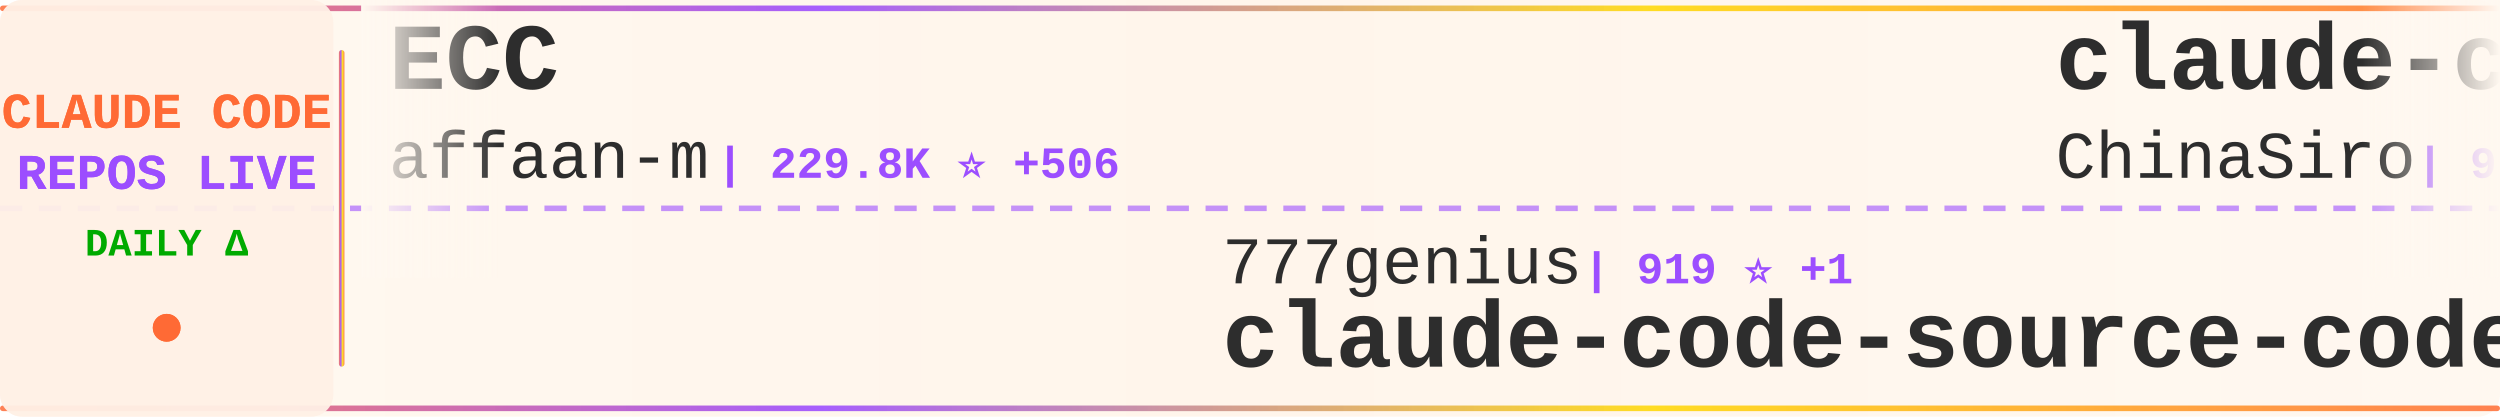
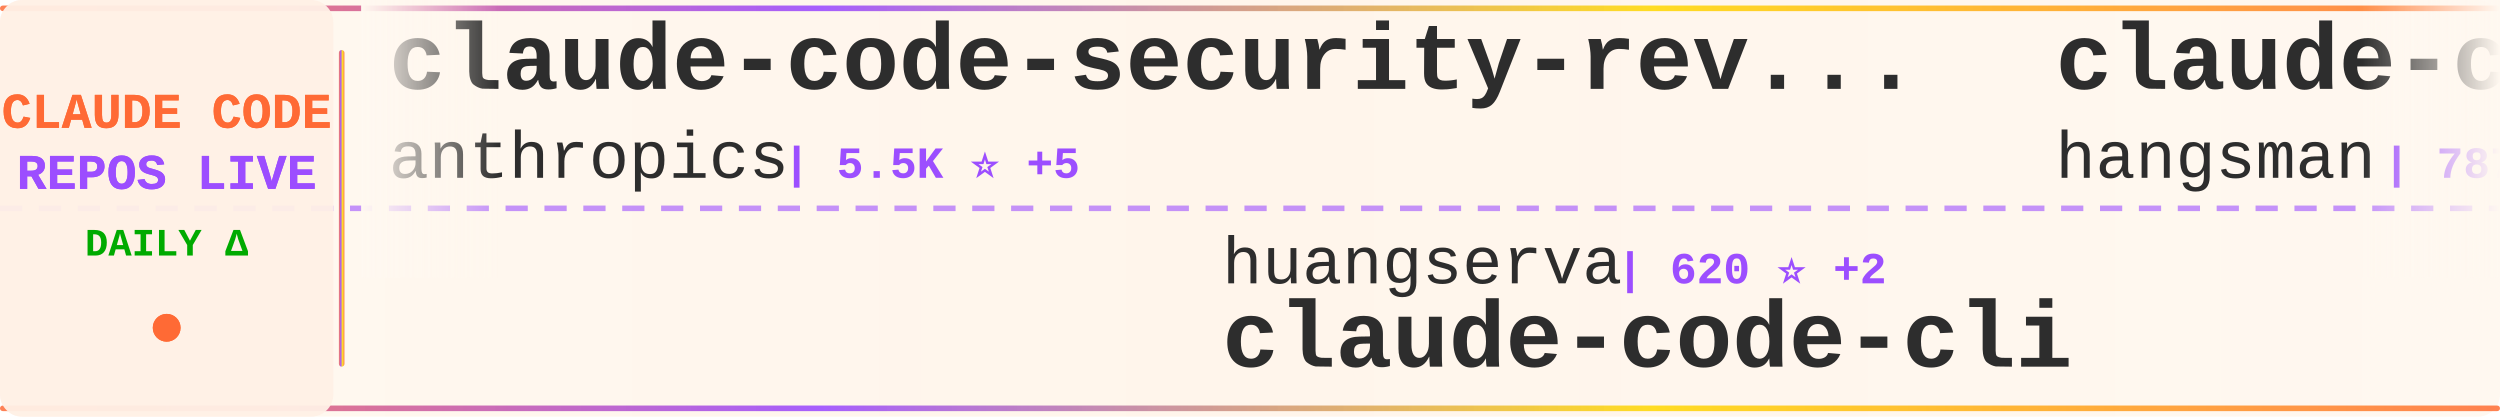
<svg xmlns="http://www.w3.org/2000/svg" width="900" height="150">
  <defs>
    <linearGradient id="tickerBg" x1="0%" y1="0%" x2="100%" y2="0%">
      <stop offset="0%" style="stop-color:#fff8f0;stop-opacity:0.98" />
      <stop offset="50%" style="stop-color:#fff5eb;stop-opacity:1" />
      <stop offset="100%" style="stop-color:#fff8f0;stop-opacity:0.98" />
    </linearGradient>
    <linearGradient id="borderGrad" x1="0%" y1="0%" x2="100%" y2="0%">
      <stop offset="0%" style="stop-color:#FF6B35;stop-opacity:0.85">
        <animate attributeName="stop-opacity" values="0.85;1;0.85" dur="2s" repeatCount="indefinite" />
      </stop>
      <stop offset="33%" style="stop-color:#9C4EFF;stop-opacity:0.9">
        <animate attributeName="stop-opacity" values="0.9;1;0.9" dur="2.2s" repeatCount="indefinite" />
      </stop>
      <stop offset="66%" style="stop-color:#FFD700;stop-opacity:0.85">
        <animate attributeName="stop-opacity" values="0.85;1;0.85" dur="1.8s" repeatCount="indefinite" />
      </stop>
      <stop offset="100%" style="stop-color:#FF6B35;stop-opacity:0.85">
        <animate attributeName="stop-opacity" values="0.85;1;0.85" dur="2s" repeatCount="indefinite" />
      </stop>
    </linearGradient>
    <filter id="textGlow">
      <feGaussianBlur stdDeviation="0.15" result="coloredBlur" />
      <feMerge>
        <feMergeNode in="coloredBlur" />
        <feMergeNode in="SourceGraphic" />
      </feMerge>
    </filter>
    <filter id="metricGlow">
      <feGaussianBlur stdDeviation="0.2" result="coloredBlur" />
      <feMerge>
        <feMergeNode in="coloredBlur" />
        <feMergeNode in="SourceGraphic" />
      </feMerge>
    </filter>
    <linearGradient id="leftFade" x1="0%" y1="0%" x2="100%" y2="0%">
      <stop offset="0%" style="stop-color:#fff8f0;stop-opacity:1" />
      <stop offset="100%" style="stop-color:#fff8f0;stop-opacity:0" />
    </linearGradient>
    <linearGradient id="rightFade" x1="0%" y1="0%" x2="100%" y2="0%">
      <stop offset="0%" style="stop-color:#fff8f0;stop-opacity:0" />
      <stop offset="100%" style="stop-color:#fff8f0;stop-opacity:1" />
    </linearGradient>
  </defs>
  <rect width="900" height="150" fill="url(#tickerBg)" rx="8" />
  <rect x="0" y="2" width="900" height="2" fill="url(#borderGrad)" rx="1" />
  <rect x="0" y="146" width="900" height="2" fill="url(#borderGrad)" rx="1" />
  <line x1="0" y1="75" x2="900" y2="75" stroke="#9C4EFF" stroke-width="2" stroke-dasharray="8 6" opacity="0.6" />
  <rect x="0" y="0" width="120" height="150" fill="#fff0e6" opacity="0.95" rx="8" />
  <text x="60" y="46" font-family="'Courier New', monospace" font-size="18" font-weight="bold" fill="#FF6B35" text-anchor="middle" filter="url(#textGlow)">
    CLAUDE CODE
  </text>
  <text x="60" y="68" font-family="'Courier New', monospace" font-size="18" font-weight="bold" fill="#9C4EFF" text-anchor="middle" filter="url(#textGlow)">
    REPOS LIVE
  </text>
  <text x="60" y="92" font-family="'Courier New', monospace" font-size="14" font-weight="bold" fill="#00aa00" text-anchor="middle">
    DAILY Δ
  </text>
  <circle cx="60" cy="118" r="5" fill="#FF6B35" filter="url(#metricGlow)">
    <animate attributeName="r" values="4;6;4" dur="1.5s" repeatCount="indefinite" />
    <animate attributeName="opacity" values="0.6;1;0.6" dur="1.5s" repeatCount="indefinite" />
  </circle>
  <rect x="122" y="18" width="2" height="114" fill="url(#borderGrad)" rx="1" />
  <clipPath id="tickerClip">
    <rect x="130" y="0" width="770" height="150" />
  </clipPath>
  <g clip-path="url(#tickerClip)">
    <g id="tickerItems">
      <animateTransform attributeName="transform" attributeType="XML" type="translate" from="0 0" to="-3000 0" dur="54s" repeatCount="indefinite" />
      <g transform="translate(0, 0)">
-         <text x="140" y="32" font-family="'Courier New', monospace" font-size="34" font-weight="bold" fill="#2d2d2d">ECC</text>
-         <text x="140" y="64" font-family="'Courier New', monospace" font-size="24" font-weight="normal" fill="#2d2d2d" opacity="1.0">affaan-m</text>
-         <text x="258" y="64" font-family="'Courier New', monospace" font-size="16" font-weight="bold" fill="#9C4EFF"> | 229.8K ⭐ +506</text>
+         <text x="140" y="32" font-family="'Courier New', monospace" font-size="34" font-weight="bold" fill="#2d2d2d">claude-code-security-rev...</text>
+         <text x="140" y="64" font-family="'Courier New', monospace" font-size="24" font-weight="normal" fill="#2d2d2d" opacity="1.0">anthropics</text>
+         <text x="282" y="64" font-family="'Courier New', monospace" font-size="16" font-weight="bold" fill="#9C4EFF"> | 5.5K ⭐ +5</text>
      </g>
      <g transform="translate(300, 0)">
-         <text x="140" y="102" font-family="'Courier New', monospace" font-size="24" font-weight="normal" fill="#2d2d2d" opacity="1.0">777genius</text>
-         <text x="270" y="102" font-family="'Courier New', monospace" font-size="16" font-weight="bold" fill="#9C4EFF"> | 919 ⭐ +1</text>
-         <text x="140" y="132" font-family="'Courier New', monospace" font-size="34" font-weight="bold" fill="#2d2d2d">claude-code-source-code</text>
+         <text x="140" y="102" font-family="'Courier New', monospace" font-size="24" font-weight="normal" fill="#2d2d2d" opacity="1.0">huangserva</text>
+         <text x="282" y="102" font-family="'Courier New', monospace" font-size="16" font-weight="bold" fill="#9C4EFF"> | 620 ⭐ +2</text>
+         <text x="140" y="132" font-family="'Courier New', monospace" font-size="34" font-weight="bold" fill="#2d2d2d">claude-code-cli</text>
      </g>
      <g transform="translate(600, 0)">
-         <text x="140" y="32" font-family="'Courier New', monospace" font-size="34" font-weight="bold" fill="#2d2d2d">claude-code-sourcemap</text>
-         <text x="140" y="64" font-family="'Courier New', monospace" font-size="24" font-weight="normal" fill="#2d2d2d" opacity="1.0">ChinaSiro</text>
-         <text x="270" y="64" font-family="'Courier New', monospace" font-size="16" font-weight="bold" fill="#9C4EFF"> | 9.5K ⭐ +5</text>
+         <text x="140" y="32" font-family="'Courier New', monospace" font-size="34" font-weight="bold" fill="#2d2d2d">claude-code-source</text>
+         <text x="140" y="64" font-family="'Courier New', monospace" font-size="24" font-weight="normal" fill="#2d2d2d" opacity="1.0">hangsman</text>
+         <text x="258" y="64" font-family="'Courier New', monospace" font-size="16" font-weight="bold" fill="#9C4EFF"> | 787 ⭐</text>
      </g>
      <g transform="translate(900, 0)">
-         <text x="140" y="102" font-family="'Courier New', monospace" font-size="24" font-weight="normal" fill="#2d2d2d" opacity="1.0">disler</text>
-         <text x="234" y="102" font-family="'Courier New', monospace" font-size="16" font-weight="bold" fill="#9C4EFF"> | 1.5K ⭐ +7</text>
-         <text x="140" y="132" font-family="'Courier New', monospace" font-size="34" font-weight="bold" fill="#2d2d2d">pi-vs-claude-code</text>
+         <text x="140" y="102" font-family="'Courier New', monospace" font-size="24" font-weight="normal" fill="#2d2d2d" opacity="1.0">LING71671</text>
+         <text x="270" y="102" font-family="'Courier New', monospace" font-size="16" font-weight="bold" fill="#9C4EFF"> | 918 ⭐ +1</text>
+         <text x="140" y="132" font-family="'Courier New', monospace" font-size="34" font-weight="bold" fill="#2d2d2d">Open-ClaudeCode</text>
      </g>
      <g transform="translate(1200, 0)">
-         <text x="140" y="32" font-family="'Courier New', monospace" font-size="34" font-weight="bold" fill="#2d2d2d">claude-code-action</text>
-         <text x="140" y="64" font-family="'Courier New', monospace" font-size="24" font-weight="normal" fill="#2d2d2d" opacity="1.0">anthropics</text>
-         <text x="282" y="64" font-family="'Courier New', monospace" font-size="16" font-weight="bold" fill="#9C4EFF"> | 8.4K ⭐ +16</text>
+         <text x="140" y="32" font-family="'Courier New', monospace" font-size="34" font-weight="bold" fill="#2d2d2d">claude_codex_bridge</text>
+         <text x="140" y="64" font-family="'Courier New', monospace" font-size="24" font-weight="normal" fill="#2d2d2d" opacity="1.0">SeemSeam</text>
+         <text x="258" y="64" font-family="'Courier New', monospace" font-size="16" font-weight="bold" fill="#9C4EFF"> | 3.3K ⭐ +4</text>
      </g>
      <g transform="translate(1500, 0)">
-         <text x="140" y="102" font-family="'Courier New', monospace" font-size="24" font-weight="normal" fill="#2d2d2d" opacity="1.0">AprilNEA</text>
-         <text x="258" y="102" font-family="'Courier New', monospace" font-size="16" font-weight="bold" fill="#9C4EFF"> | 391 ⭐</text>
-         <text x="140" y="132" font-family="'Courier New', monospace" font-size="34" font-weight="bold" fill="#2d2d2d">claude-code-source</text>
+         <text x="140" y="102" font-family="'Courier New', monospace" font-size="24" font-weight="normal" fill="#2d2d2d" opacity="1.0">anthropics</text>
+         <text x="282" y="102" font-family="'Courier New', monospace" font-size="16" font-weight="bold" fill="#9C4EFF"> | 906 ⭐ +1</text>
+         <text x="140" y="132" font-family="'Courier New', monospace" font-size="34" font-weight="bold" fill="#2d2d2d">claude-code-base-action</text>
      </g>
      <g transform="translate(1800, 0)">
-         <text x="140" y="32" font-family="'Courier New', monospace" font-size="34" font-weight="bold" fill="#2d2d2d">Claude-Code</text>
-         <text x="140" y="64" font-family="'Courier New', monospace" font-size="24" font-weight="normal" fill="#2d2d2d" opacity="1.0">KPR111</text>
-         <text x="234" y="64" font-family="'Courier New', monospace" font-size="16" font-weight="bold" fill="#9C4EFF"> | 18 ⭐</text>
+         <text x="140" y="32" font-family="'Courier New', monospace" font-size="34" font-weight="bold" fill="#2d2d2d">Claude-code</text>
+         <text x="140" y="64" font-family="'Courier New', monospace" font-size="24" font-weight="normal" fill="#2d2d2d" opacity="1.0">zstmfhy</text>
+         <text x="246" y="64" font-family="'Courier New', monospace" font-size="16" font-weight="bold" fill="#9C4EFF"> | 190 ⭐</text>
      </g>
      <g transform="translate(2100, 0)">
-         <text x="140" y="102" font-family="'Courier New', monospace" font-size="24" font-weight="normal" fill="#2d2d2d" opacity="1.0">Donchitos</text>
-         <text x="270" y="102" font-family="'Courier New', monospace" font-size="16" font-weight="bold" fill="#9C4EFF"> | 23.0K ⭐ +50</text>
-         <text x="140" y="132" font-family="'Courier New', monospace" font-size="34" font-weight="bold" fill="#2d2d2d">Claude-Code-Game-Studios</text>
+         <text x="140" y="102" font-family="'Courier New', monospace" font-size="24" font-weight="normal" fill="#2d2d2d" opacity="1.0">guanshan</text>
+         <text x="258" y="102" font-family="'Courier New', monospace" font-size="16" font-weight="bold" fill="#9C4EFF"> | 61 ⭐</text>
+         <text x="140" y="132" font-family="'Courier New', monospace" font-size="34" font-weight="bold" fill="#2d2d2d">ClaudeCode</text>
      </g>
      <g transform="translate(2400, 0)">
-         <text x="140" y="32" font-family="'Courier New', monospace" font-size="34" font-weight="bold" fill="#2d2d2d">Claude-code</text>
-         <text x="140" y="64" font-family="'Courier New', monospace" font-size="24" font-weight="normal" fill="#2d2d2d" opacity="1.0">fazxes</text>
-         <text x="234" y="64" font-family="'Courier New', monospace" font-size="16" font-weight="bold" fill="#9C4EFF"> | 225 ⭐</text>
+         <text x="140" y="32" font-family="'Courier New', monospace" font-size="34" font-weight="bold" fill="#2d2d2d">claude-code-workflows</text>
+         <text x="140" y="64" font-family="'Courier New', monospace" font-size="24" font-weight="normal" fill="#2d2d2d" opacity="1.0">OneRedOak</text>
+         <text x="270" y="64" font-family="'Courier New', monospace" font-size="16" font-weight="bold" fill="#9C4EFF"> | 3.9K ⭐ +1</text>
      </g>
      <g transform="translate(2700, 0)">
-         <text x="140" y="102" font-family="'Courier New', monospace" font-size="24" font-weight="normal" fill="#2d2d2d" opacity="1.0">ding113</text>
-         <text x="246" y="102" font-family="'Courier New', monospace" font-size="16" font-weight="bold" fill="#9C4EFF"> | 3.2K ⭐ +2</text>
-         <text x="140" y="132" font-family="'Courier New', monospace" font-size="34" font-weight="bold" fill="#2d2d2d">claude-code-hub</text>
+         <text x="140" y="102" font-family="'Courier New', monospace" font-size="24" font-weight="normal" fill="#2d2d2d" opacity="1.0">disler</text>
+         <text x="234" y="102" font-family="'Courier New', monospace" font-size="16" font-weight="bold" fill="#9C4EFF"> | 3.8K ⭐ +1</text>
+         <text x="140" y="132" font-family="'Courier New', monospace" font-size="34" font-weight="bold" fill="#2d2d2d">claude-code-hooks-master...</text>
      </g>
      <g transform="translate(3000, 0)">
-         <text x="140" y="32" font-family="'Courier New', monospace" font-size="34" font-weight="bold" fill="#2d2d2d">ECC</text>
-         <text x="140" y="64" font-family="'Courier New', monospace" font-size="24" font-weight="normal" fill="#2d2d2d" opacity="1.0">affaan-m</text>
-         <text x="258" y="64" font-family="'Courier New', monospace" font-size="16" font-weight="bold" fill="#9C4EFF"> | 229.8K ⭐ +506</text>
+         <text x="140" y="32" font-family="'Courier New', monospace" font-size="34" font-weight="bold" fill="#2d2d2d">claude-code-security-rev...</text>
+         <text x="140" y="64" font-family="'Courier New', monospace" font-size="24" font-weight="normal" fill="#2d2d2d" opacity="1.0">anthropics</text>
+         <text x="282" y="64" font-family="'Courier New', monospace" font-size="16" font-weight="bold" fill="#9C4EFF"> | 5.5K ⭐ +5</text>
      </g>
      <g transform="translate(3300, 0)">
-         <text x="140" y="102" font-family="'Courier New', monospace" font-size="24" font-weight="normal" fill="#2d2d2d" opacity="1.0">777genius</text>
-         <text x="270" y="102" font-family="'Courier New', monospace" font-size="16" font-weight="bold" fill="#9C4EFF"> | 919 ⭐ +1</text>
-         <text x="140" y="132" font-family="'Courier New', monospace" font-size="34" font-weight="bold" fill="#2d2d2d">claude-code-source-code</text>
+         <text x="140" y="102" font-family="'Courier New', monospace" font-size="24" font-weight="normal" fill="#2d2d2d" opacity="1.0">huangserva</text>
+         <text x="282" y="102" font-family="'Courier New', monospace" font-size="16" font-weight="bold" fill="#9C4EFF"> | 620 ⭐ +2</text>
+         <text x="140" y="132" font-family="'Courier New', monospace" font-size="34" font-weight="bold" fill="#2d2d2d">claude-code-cli</text>
      </g>
      <g transform="translate(3600, 0)">
-         <text x="140" y="32" font-family="'Courier New', monospace" font-size="34" font-weight="bold" fill="#2d2d2d">claude-code-sourcemap</text>
-         <text x="140" y="64" font-family="'Courier New', monospace" font-size="24" font-weight="normal" fill="#2d2d2d" opacity="1.0">ChinaSiro</text>
-         <text x="270" y="64" font-family="'Courier New', monospace" font-size="16" font-weight="bold" fill="#9C4EFF"> | 9.5K ⭐ +5</text>
+         <text x="140" y="32" font-family="'Courier New', monospace" font-size="34" font-weight="bold" fill="#2d2d2d">claude-code-source</text>
+         <text x="140" y="64" font-family="'Courier New', monospace" font-size="24" font-weight="normal" fill="#2d2d2d" opacity="1.0">hangsman</text>
+         <text x="258" y="64" font-family="'Courier New', monospace" font-size="16" font-weight="bold" fill="#9C4EFF"> | 787 ⭐</text>
      </g>
      <g transform="translate(3900, 0)">
-         <text x="140" y="102" font-family="'Courier New', monospace" font-size="24" font-weight="normal" fill="#2d2d2d" opacity="1.0">disler</text>
-         <text x="234" y="102" font-family="'Courier New', monospace" font-size="16" font-weight="bold" fill="#9C4EFF"> | 1.5K ⭐ +7</text>
-         <text x="140" y="132" font-family="'Courier New', monospace" font-size="34" font-weight="bold" fill="#2d2d2d">pi-vs-claude-code</text>
+         <text x="140" y="102" font-family="'Courier New', monospace" font-size="24" font-weight="normal" fill="#2d2d2d" opacity="1.0">LING71671</text>
+         <text x="270" y="102" font-family="'Courier New', monospace" font-size="16" font-weight="bold" fill="#9C4EFF"> | 918 ⭐ +1</text>
+         <text x="140" y="132" font-family="'Courier New', monospace" font-size="34" font-weight="bold" fill="#2d2d2d">Open-ClaudeCode</text>
      </g>
    </g>
  </g>
  <rect x="130" y="0" width="50" height="100" fill="url(#leftFade)" />
  <rect x="850" y="0" width="50" height="100" fill="url(#rightFade)" />
</svg>
